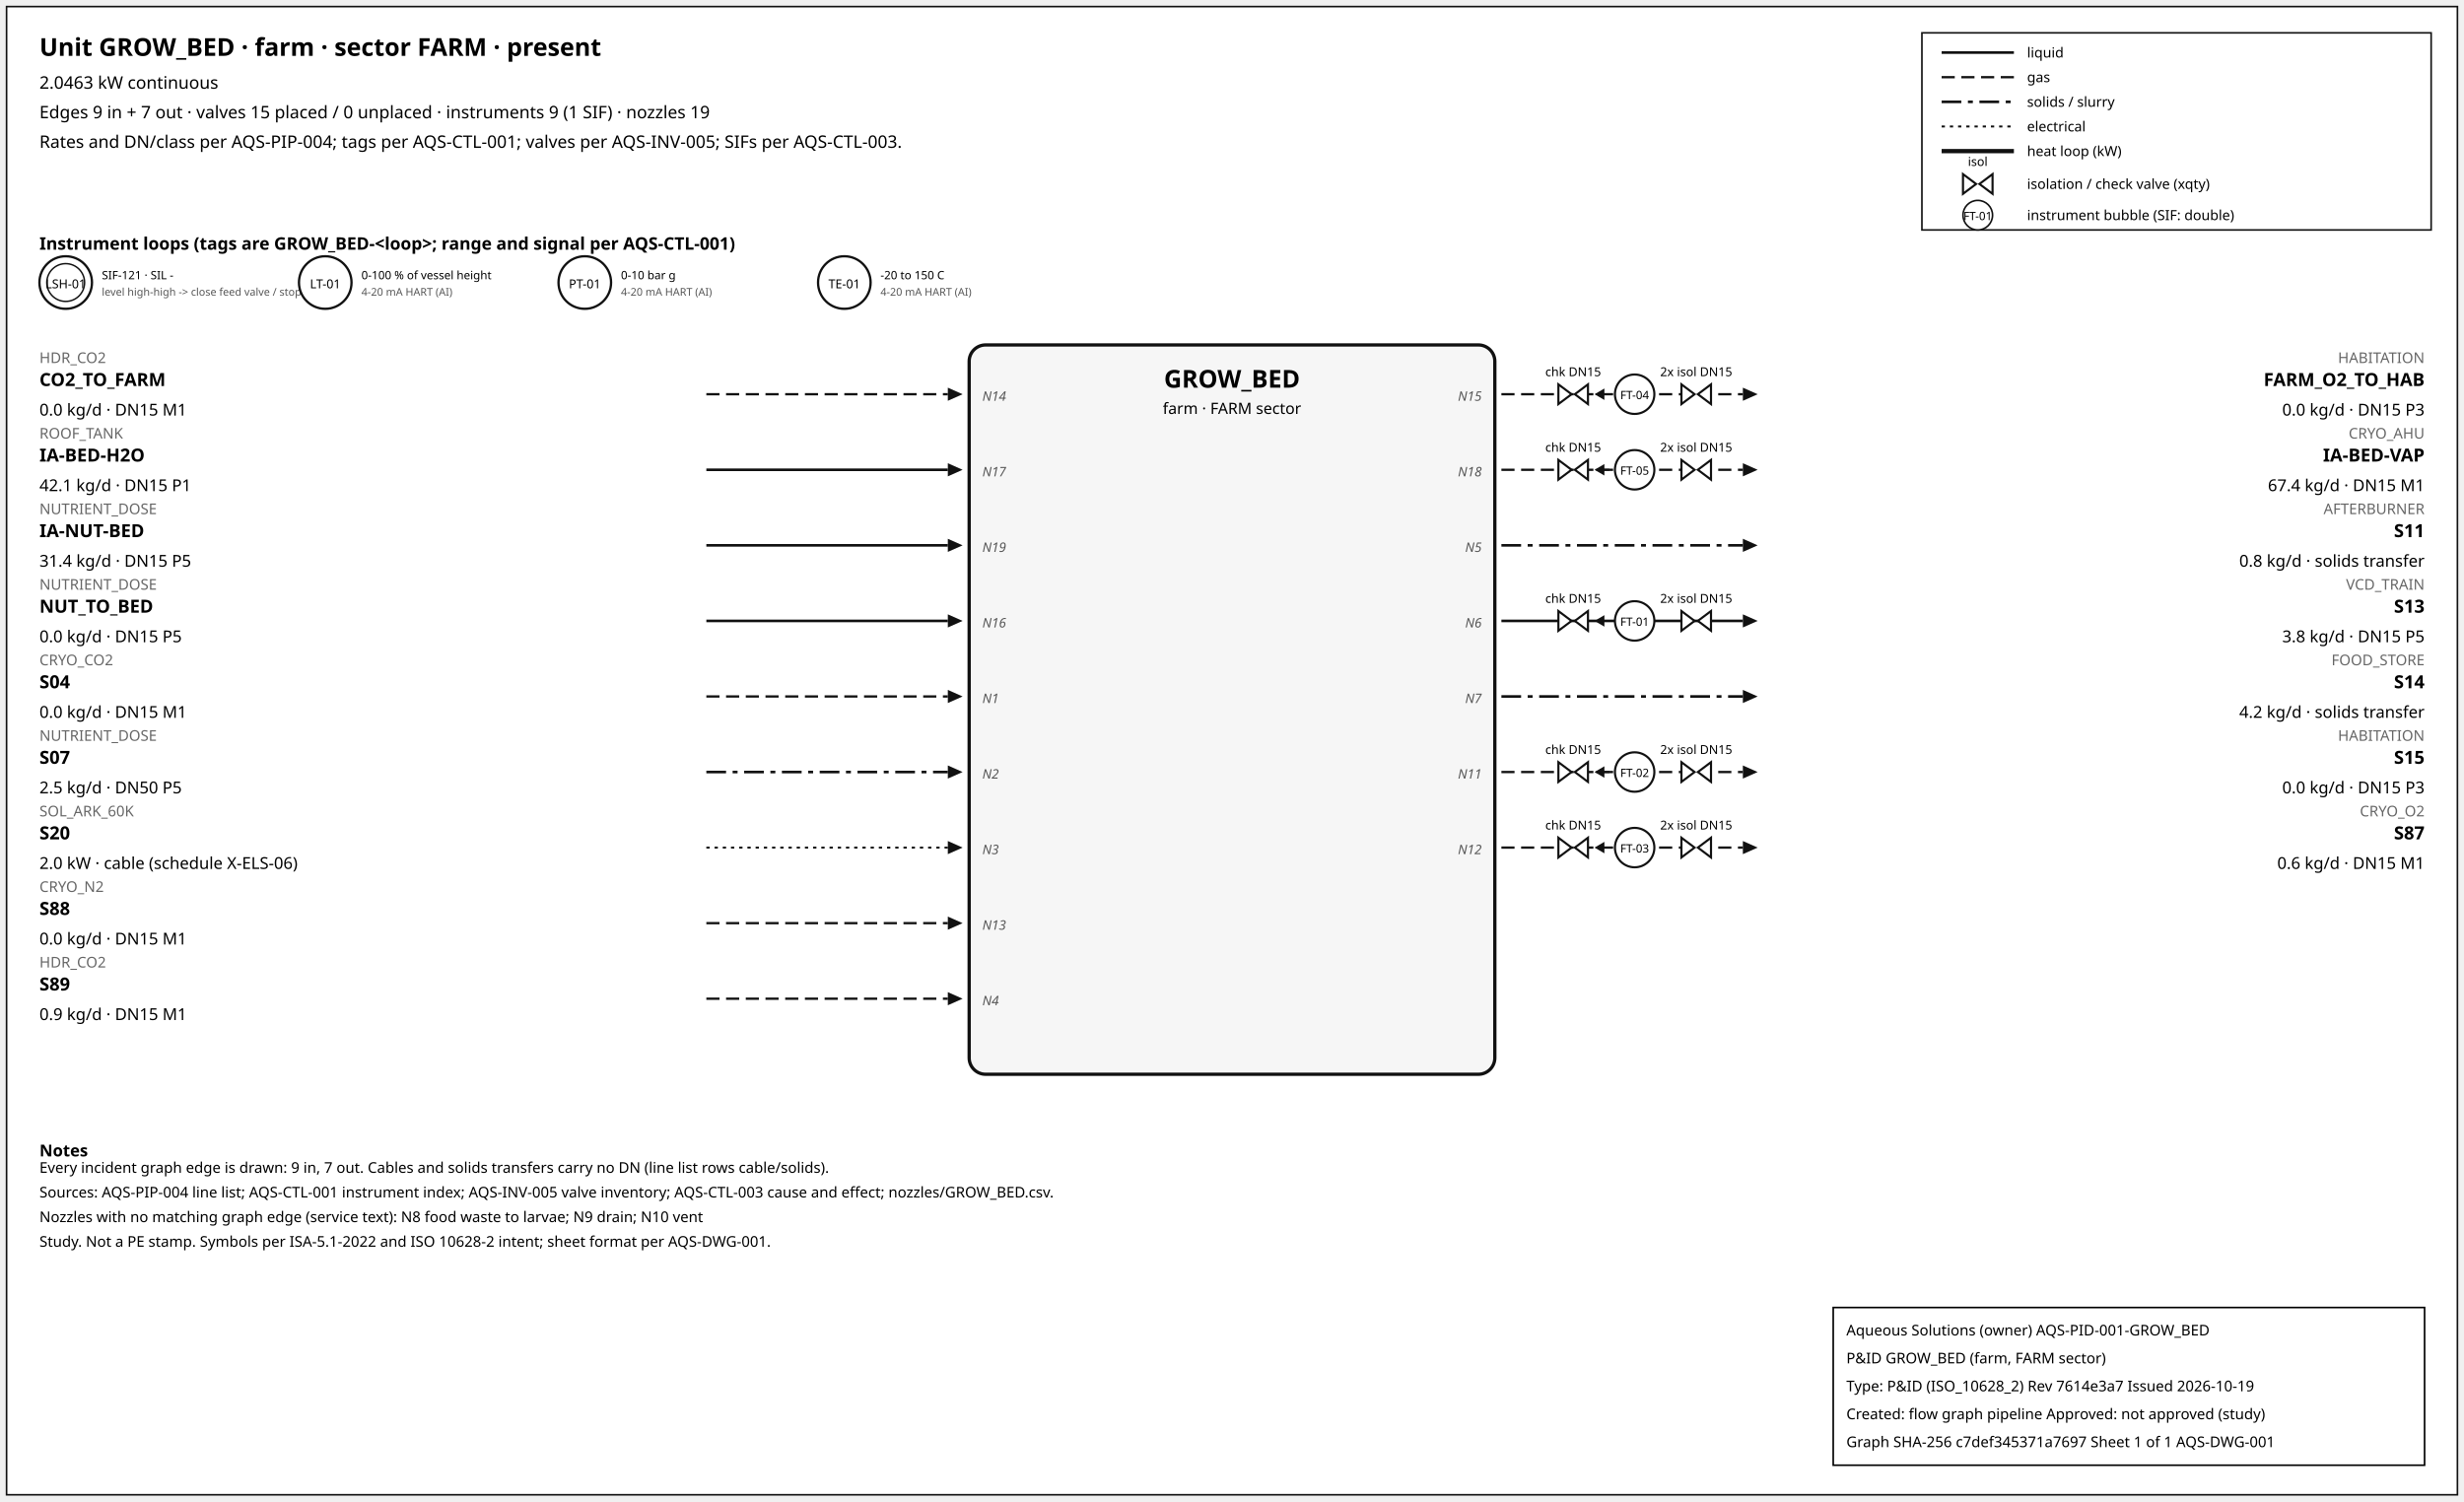
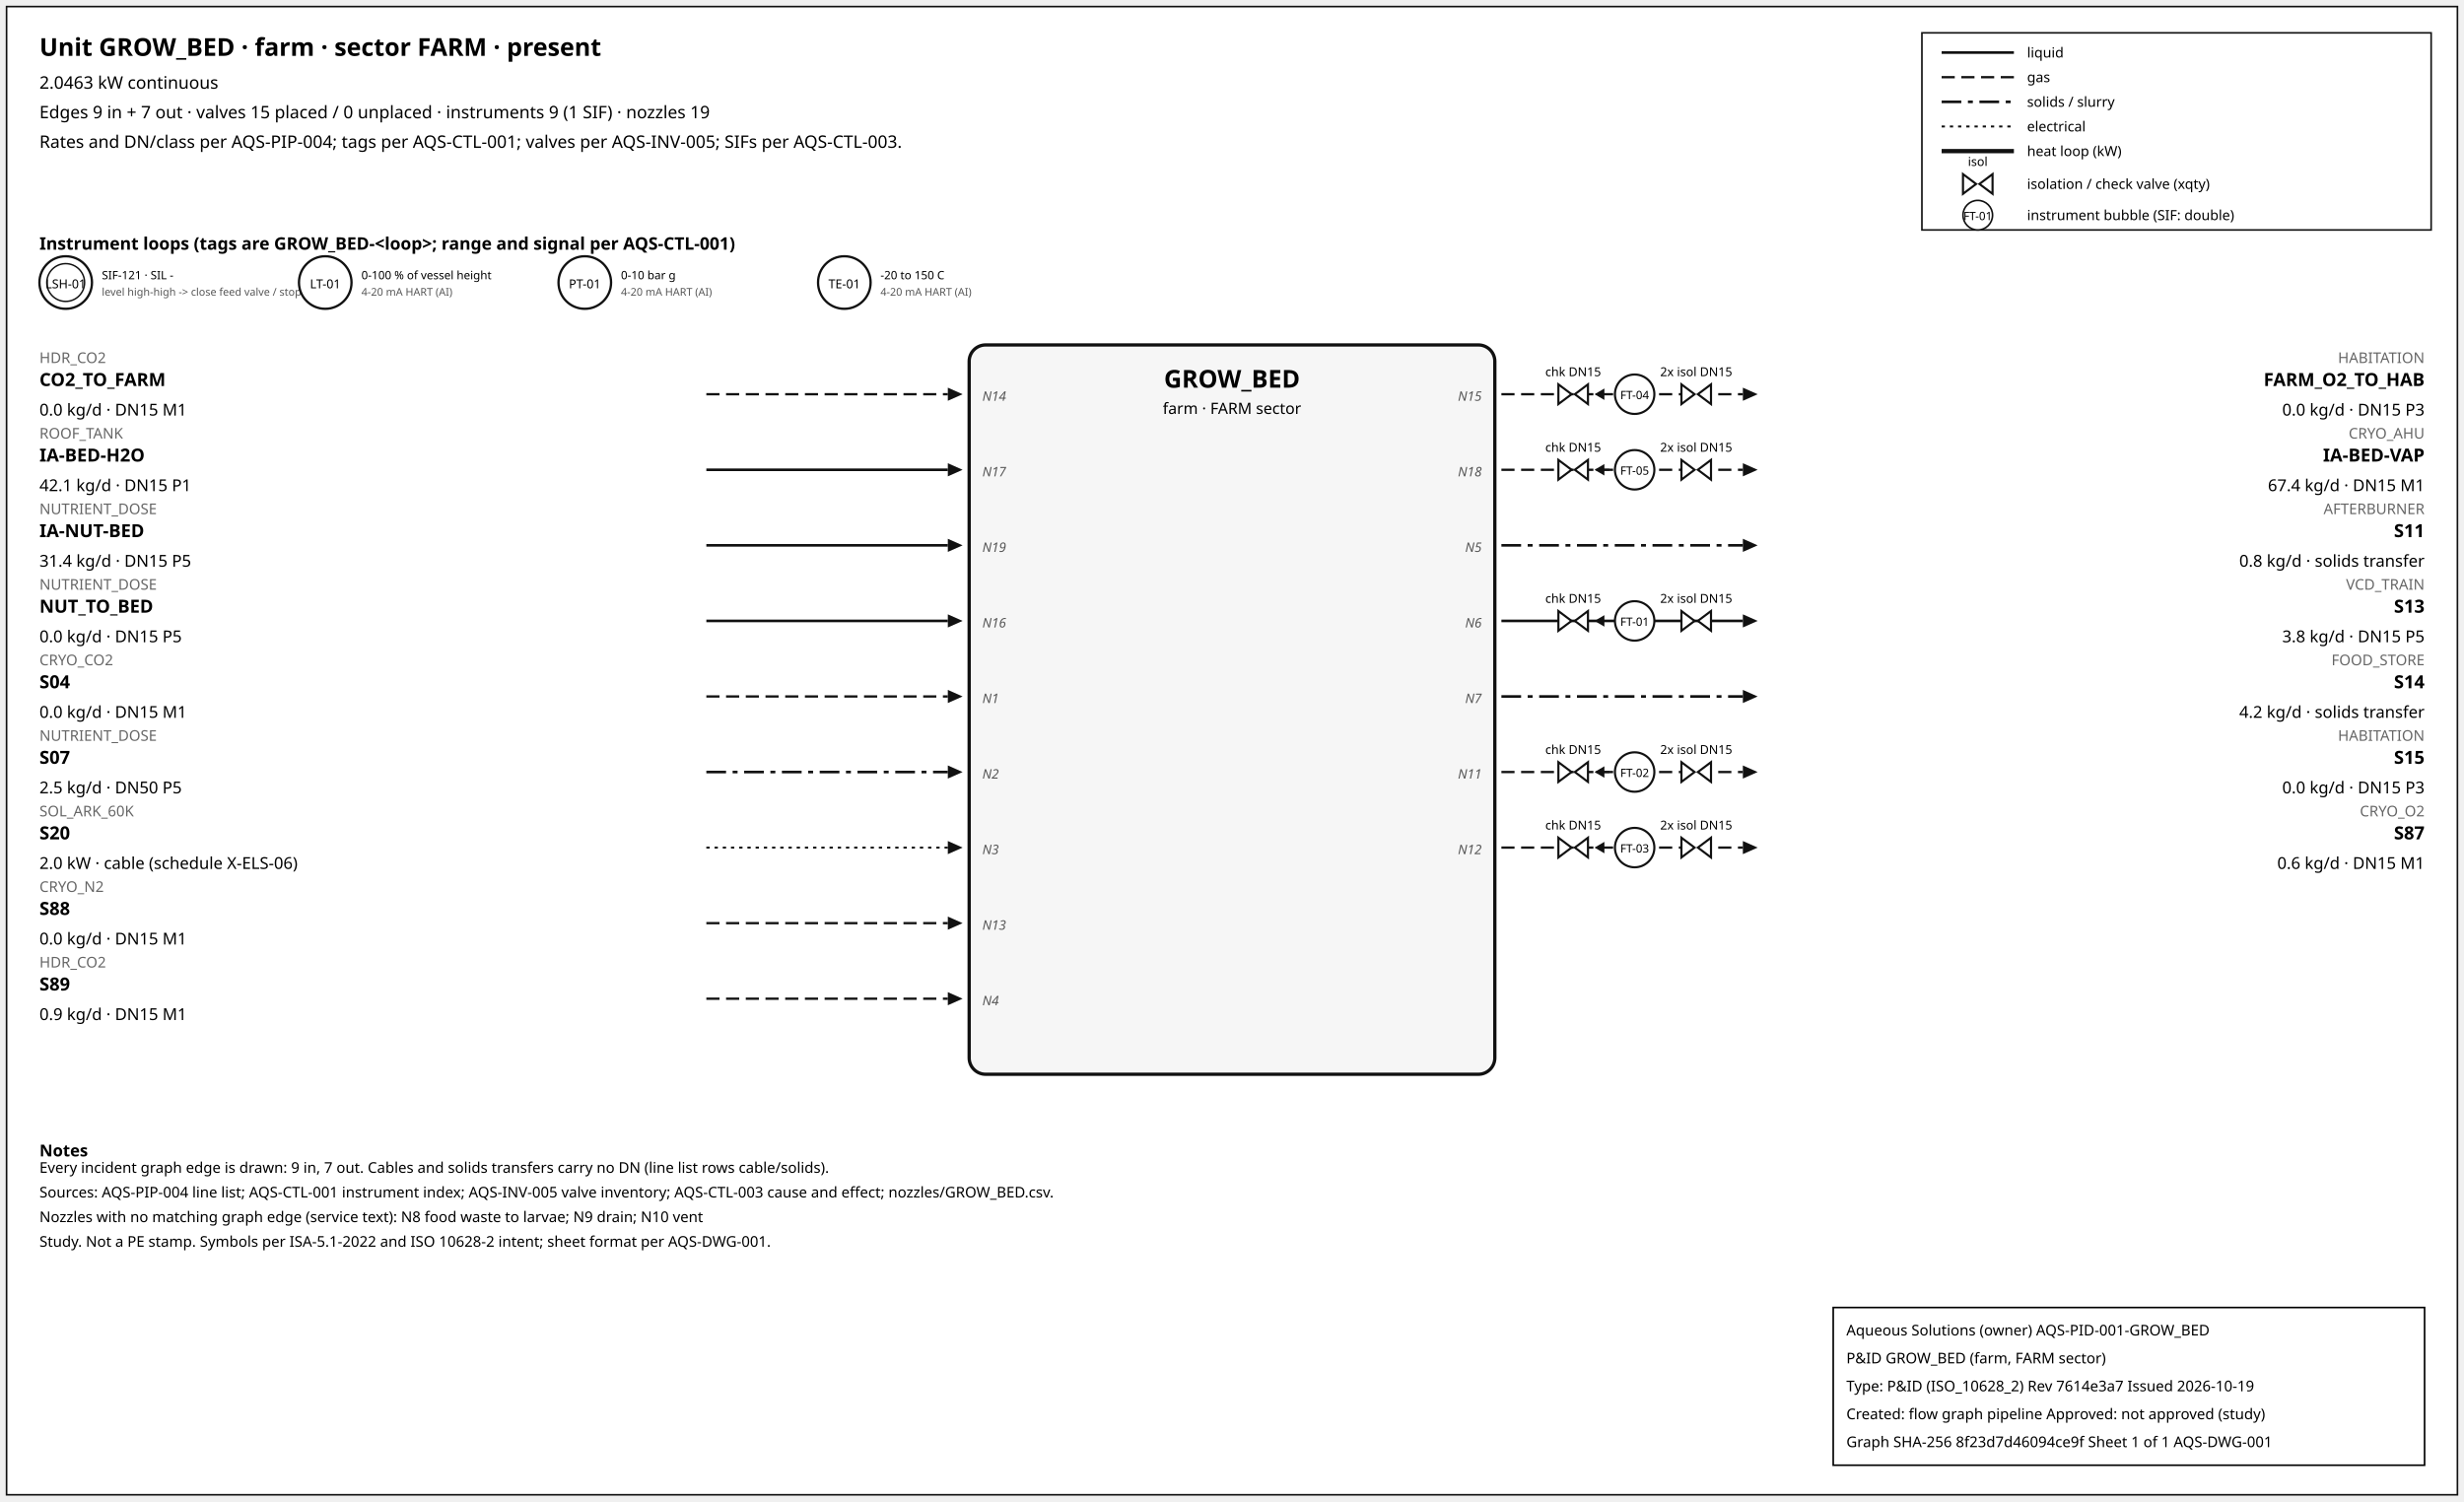
<svg xmlns="http://www.w3.org/2000/svg" width="1500" height="914" font-family="sans-serif">
  <rect x="4" y="4" width="1492" height="906" fill="white" stroke="#111" />
  <text x="24" y="34" font-size="15" font-weight="600">Unit GROW_BED · farm · sector FARM · present</text>
  <text x="24" y="54" font-size="10.5">2.0463 kW continuous</text>
  <text x="24" y="72" font-size="10.5">Edges 9 in + 7 out · valves 15 placed / 0 unplaced · instruments 9 (1 SIF) · nozzles 19</text>
  <text x="24" y="90" font-size="10.5">Rates and DN/class per AQS-PIP-004; tags per AQS-CTL-001; valves per AQS-INV-005; SIFs per AQS-CTL-003.</text>
  <rect x="1170" y="20" width="310" height="120" fill="white" stroke="#111" />
  <line x1="1182" y1="32" x2="1226" y2="32" stroke="#111" stroke-width="1.6" />
  <text x="1234" y="35" font-size="8.5">liquid</text>
  <line x1="1182" y1="47" x2="1226" y2="47" stroke="#111" stroke-width="1.4" stroke-dasharray="8,4" />
  <text x="1234" y="50" font-size="8.5">gas</text>
  <line x1="1182" y1="62" x2="1226" y2="62" stroke="#111" stroke-width="1.6" stroke-dasharray="12,4,3,4" />
  <text x="1234" y="65" font-size="8.5">solids / slurry</text>
  <line x1="1182" y1="77" x2="1226" y2="77" stroke="#111" stroke-width="1.2" stroke-dasharray="2,3" />
  <text x="1234" y="80" font-size="8.5">electrical</text>
  <line x1="1182" y1="92" x2="1226" y2="92" stroke="#111" stroke-width="2.6" />
  <text x="1234" y="95" font-size="8.5">heat loop (kW)</text>
  <path d="M 1195.0,106 L 1203.0,112 L 1195.0,118 Z M 1213.0,106 L 1205.0,112 L 1213.0,118 Z" fill="white" stroke="#111" stroke-width="1.3" />
  <text x="1204.0" y="101.0" font-size="7.5" text-anchor="middle">isol</text>
  <text x="1234" y="115" font-size="8.5">isolation / check valve (xqty)</text>
  <circle cx="1204" cy="131" r="9" fill="white" stroke="#111" />
  <text x="1204" y="134" font-size="7" text-anchor="middle">FT-01</text>
  <text x="1234" y="134" font-size="8.5">instrument bubble (SIF: double)</text>
  <text x="24" y="152" font-size="10.5" font-weight="600">Instrument loops (tags are GROW_BED-&lt;loop&gt;; range and signal per AQS-CTL-001)</text>
  <circle cx="40" cy="172" r="16" fill="white" stroke="#111" stroke-width="1.4" />
  <circle cx="40" cy="172" r="11.5" fill="none" stroke="#111" stroke-width="0.9" />
  <text x="40" y="175.5" font-size="7.5" text-anchor="middle">LSH-01</text>
  <text x="62" y="170" font-size="7">SIF-121 · SIL -</text>
  <text x="62" y="180" font-size="6.5" fill="#555">level high-high -&gt; close feed valve / stop f</text>
  <circle cx="198" cy="172" r="16" fill="white" stroke="#111" stroke-width="1.4" />
  <text x="198" y="175.5" font-size="7.5" text-anchor="middle">LT-01</text>
  <text x="220" y="170" font-size="7">0-100 % of vessel height</text>
  <text x="220" y="180" font-size="6.5" fill="#555">4-20 mA HART (AI)</text>
  <circle cx="356" cy="172" r="16" fill="white" stroke="#111" stroke-width="1.4" />
  <text x="356" y="175.5" font-size="7.5" text-anchor="middle">PT-01</text>
  <text x="378" y="170" font-size="7">0-10 bar g</text>
  <text x="378" y="180" font-size="6.5" fill="#555">4-20 mA HART (AI)</text>
  <circle cx="514" cy="172" r="16" fill="white" stroke="#111" stroke-width="1.4" />
  <text x="514" y="175.5" font-size="7.5" text-anchor="middle">TE-01</text>
  <text x="536" y="170" font-size="7">-20 to 150 C</text>
  <text x="536" y="180" font-size="6.5" fill="#555">4-20 mA HART (AI)</text>
  <rect x="590" y="210" width="320" height="444" rx="10" fill="#f6f6f6" stroke="#111" stroke-width="2" />
  <text x="750.0" y="236" font-size="15" font-weight="700" text-anchor="middle">GROW_BED</text>
  <text x="750.0" y="252" font-size="9.5" text-anchor="middle">farm · FARM sector</text>
  <line x1="430" y1="240" x2="577" y2="240" stroke="#111" stroke-width="1.4" stroke-dasharray="8,4" class="edge-in" />
  <polygon points="586,240 577,236 577,244" fill="#111" />
  <text x="24" y="221" font-size="9" fill="#666" text-anchor="start">HDR_CO2</text>
  <text x="24" y="235" font-size="11" font-weight="600" text-anchor="start">CO2_TO_FARM</text>
  <text x="24" y="253" font-size="10" text-anchor="start">0.0 kg/d · DN15 M1</text>
  <text x="598" y="244" font-size="8" font-style="italic" fill="#555" text-anchor="start">N14</text>
  <line x1="430" y1="286" x2="577" y2="286" stroke="#111" stroke-width="1.6" class="edge-in" />
  <polygon points="586,286 577,282 577,290" fill="#111" />
  <text x="24" y="267" font-size="9" fill="#666" text-anchor="start">ROOF_TANK</text>
  <text x="24" y="281" font-size="11" font-weight="600" text-anchor="start">IA-BED-H2O</text>
  <text x="24" y="299" font-size="10" text-anchor="start">42.1 kg/d · DN15 P1</text>
  <text x="598" y="290" font-size="8" font-style="italic" fill="#555" text-anchor="start">N17</text>
  <line x1="430" y1="332" x2="577" y2="332" stroke="#111" stroke-width="1.6" class="edge-in" />
  <polygon points="586,332 577,328 577,336" fill="#111" />
  <text x="24" y="313" font-size="9" fill="#666" text-anchor="start">NUTRIENT_DOSE</text>
  <text x="24" y="327" font-size="11" font-weight="600" text-anchor="start">IA-NUT-BED</text>
  <text x="24" y="345" font-size="10" text-anchor="start">31.4 kg/d · DN15 P5</text>
  <text x="598" y="336" font-size="8" font-style="italic" fill="#555" text-anchor="start">N19</text>
  <line x1="430" y1="378" x2="577" y2="378" stroke="#111" stroke-width="1.6" class="edge-in" />
  <polygon points="586,378 577,374 577,382" fill="#111" />
  <text x="24" y="359" font-size="9" fill="#666" text-anchor="start">NUTRIENT_DOSE</text>
  <text x="24" y="373" font-size="11" font-weight="600" text-anchor="start">NUT_TO_BED</text>
  <text x="24" y="391" font-size="10" text-anchor="start">0.0 kg/d · DN15 P5</text>
  <text x="598" y="382" font-size="8" font-style="italic" fill="#555" text-anchor="start">N16</text>
  <line x1="430" y1="424" x2="577" y2="424" stroke="#111" stroke-width="1.4" stroke-dasharray="8,4" class="edge-in" />
  <polygon points="586,424 577,420 577,428" fill="#111" />
  <text x="24" y="405" font-size="9" fill="#666" text-anchor="start">CRYO_CO2</text>
  <text x="24" y="419" font-size="11" font-weight="600" text-anchor="start">S04</text>
  <text x="24" y="437" font-size="10" text-anchor="start">0.0 kg/d · DN15 M1</text>
  <text x="598" y="428" font-size="8" font-style="italic" fill="#555" text-anchor="start">N1</text>
  <line x1="430" y1="470" x2="577" y2="470" stroke="#111" stroke-width="1.6" stroke-dasharray="12,4,3,4" class="edge-in" />
  <polygon points="586,470 577,466 577,474" fill="#111" />
  <text x="24" y="451" font-size="9" fill="#666" text-anchor="start">NUTRIENT_DOSE</text>
  <text x="24" y="465" font-size="11" font-weight="600" text-anchor="start">S07</text>
  <text x="24" y="483" font-size="10" text-anchor="start">2.5 kg/d · DN50 P5</text>
  <text x="598" y="474" font-size="8" font-style="italic" fill="#555" text-anchor="start">N2</text>
  <line x1="430" y1="516" x2="577" y2="516" stroke="#111" stroke-width="1.2" stroke-dasharray="2,3" class="edge-in" />
  <polygon points="586,516 577,512 577,520" fill="#111" />
  <text x="24" y="497" font-size="9" fill="#666" text-anchor="start">SOL_ARK_60K</text>
  <text x="24" y="511" font-size="11" font-weight="600" text-anchor="start">S20</text>
  <text x="24" y="529" font-size="10" text-anchor="start">2.0 kW · cable (schedule X-ELS-06)</text>
  <text x="598" y="520" font-size="8" font-style="italic" fill="#555" text-anchor="start">N3</text>
  <line x1="430" y1="562" x2="577" y2="562" stroke="#111" stroke-width="1.4" stroke-dasharray="8,4" class="edge-in" />
  <polygon points="586,562 577,558 577,566" fill="#111" />
  <text x="24" y="543" font-size="9" fill="#666" text-anchor="start">CRYO_N2</text>
  <text x="24" y="557" font-size="11" font-weight="600" text-anchor="start">S88</text>
  <text x="24" y="575" font-size="10" text-anchor="start">0.0 kg/d · DN15 M1</text>
  <text x="598" y="566" font-size="8" font-style="italic" fill="#555" text-anchor="start">N13</text>
  <line x1="430" y1="608" x2="577" y2="608" stroke="#111" stroke-width="1.4" stroke-dasharray="8,4" class="edge-in" />
  <polygon points="586,608 577,604 577,612" fill="#111" />
  <text x="24" y="589" font-size="9" fill="#666" text-anchor="start">HDR_CO2</text>
  <text x="24" y="603" font-size="11" font-weight="600" text-anchor="start">S89</text>
  <text x="24" y="621" font-size="10" text-anchor="start">0.9 kg/d · DN15 M1</text>
  <text x="598" y="612" font-size="8" font-style="italic" fill="#555" text-anchor="start">N4</text>
  <line x1="914" y1="240" x2="1061" y2="240" stroke="#111" stroke-width="1.4" stroke-dasharray="8,4" class="edge-out" />
  <polygon points="1070,240 1061,236 1061,244" fill="#111" />
  <text x="1476" y="221" font-size="9" fill="#666" text-anchor="end">HABITATION</text>
  <text x="1476" y="235" font-size="11" font-weight="600" text-anchor="end">FARM_O2_TO_HAB</text>
  <text x="1476" y="253" font-size="10" text-anchor="end">0.0 kg/d · DN15 P3</text>
  <text x="902" y="244" font-size="8" font-style="italic" fill="#555" text-anchor="end">N15</text>
  <line x1="979.7" y1="240" x2="971.7" y2="240" stroke="#111" stroke-width="1.2" />
  <polygon points="970.7,240 976.7,236.5 976.7,243.5" fill="#111" />
  <path d="M 948.7,234 L 956.7,240 L 948.7,246 Z M 966.7,234 L 958.7,240 L 966.7,246 Z" fill="white" stroke="#111" stroke-width="1.3" />
  <text x="957.7" y="229.0" font-size="7.5" text-anchor="middle">chk DN15</text>
  <path d="M 1023.6,234 L 1031.6,240 L 1023.6,246 Z M 1041.6,234 L 1033.6,240 L 1041.6,246 Z" fill="white" stroke="#111" stroke-width="1.3" />
  <text x="1032.6" y="229.0" font-size="7.5" text-anchor="middle">2x isol DN15</text>
  <circle cx="995.12" cy="240" r="12" fill="white" stroke="#111" stroke-width="1.3" />
  <text x="995.12" y="243" font-size="7" text-anchor="middle">FT-04</text>
  <line x1="914" y1="286" x2="1061" y2="286" stroke="#111" stroke-width="1.4" stroke-dasharray="8,4" class="edge-out" />
  <polygon points="1070,286 1061,282 1061,290" fill="#111" />
  <text x="1476" y="267" font-size="9" fill="#666" text-anchor="end">CRYO_AHU</text>
  <text x="1476" y="281" font-size="11" font-weight="600" text-anchor="end">IA-BED-VAP</text>
  <text x="1476" y="299" font-size="10" text-anchor="end">67.4 kg/d · DN15 M1</text>
  <text x="902" y="290" font-size="8" font-style="italic" fill="#555" text-anchor="end">N18</text>
  <line x1="979.7" y1="286" x2="971.7" y2="286" stroke="#111" stroke-width="1.2" />
  <polygon points="970.7,286 976.7,282.5 976.7,289.5" fill="#111" />
  <path d="M 948.7,280 L 956.7,286 L 948.7,292 Z M 966.7,280 L 958.7,286 L 966.7,292 Z" fill="white" stroke="#111" stroke-width="1.3" />
  <text x="957.7" y="275.0" font-size="7.5" text-anchor="middle">chk DN15</text>
  <path d="M 1023.6,280 L 1031.6,286 L 1023.6,292 Z M 1041.6,280 L 1033.6,286 L 1041.6,292 Z" fill="white" stroke="#111" stroke-width="1.3" />
  <text x="1032.6" y="275.0" font-size="7.5" text-anchor="middle">2x isol DN15</text>
  <circle cx="995.12" cy="286" r="12" fill="white" stroke="#111" stroke-width="1.3" />
  <text x="995.12" y="289" font-size="7" text-anchor="middle">FT-05</text>
  <line x1="914" y1="332" x2="1061" y2="332" stroke="#111" stroke-width="1.6" stroke-dasharray="12,4,3,4" class="edge-out" />
  <polygon points="1070,332 1061,328 1061,336" fill="#111" />
  <text x="1476" y="313" font-size="9" fill="#666" text-anchor="end">AFTERBURNER</text>
  <text x="1476" y="327" font-size="11" font-weight="600" text-anchor="end">S11</text>
  <text x="1476" y="345" font-size="10" text-anchor="end">0.8 kg/d · solids transfer</text>
  <text x="902" y="336" font-size="8" font-style="italic" fill="#555" text-anchor="end">N5</text>
  <line x1="914" y1="378" x2="1061" y2="378" stroke="#111" stroke-width="1.6" class="edge-out" />
  <polygon points="1070,378 1061,374 1061,382" fill="#111" />
  <text x="1476" y="359" font-size="9" fill="#666" text-anchor="end">VCD_TRAIN</text>
  <text x="1476" y="373" font-size="11" font-weight="600" text-anchor="end">S13</text>
  <text x="1476" y="391" font-size="10" text-anchor="end">3.8 kg/d · DN15 P5</text>
  <text x="902" y="382" font-size="8" font-style="italic" fill="#555" text-anchor="end">N6</text>
  <line x1="979.7" y1="378" x2="971.7" y2="378" stroke="#111" stroke-width="1.2" />
  <polygon points="970.7,378 976.7,374.5 976.7,381.5" fill="#111" />
  <path d="M 948.7,372 L 956.7,378 L 948.7,384 Z M 966.7,372 L 958.7,378 L 966.7,384 Z" fill="white" stroke="#111" stroke-width="1.3" />
  <text x="957.7" y="367.0" font-size="7.5" text-anchor="middle">chk DN15</text>
  <path d="M 1023.6,372 L 1031.6,378 L 1023.6,384 Z M 1041.6,372 L 1033.6,378 L 1041.6,384 Z" fill="white" stroke="#111" stroke-width="1.3" />
  <text x="1032.6" y="367.0" font-size="7.5" text-anchor="middle">2x isol DN15</text>
  <circle cx="995.12" cy="378" r="12" fill="white" stroke="#111" stroke-width="1.3" />
  <text x="995.12" y="381" font-size="7" text-anchor="middle">FT-01</text>
  <line x1="914" y1="424" x2="1061" y2="424" stroke="#111" stroke-width="1.6" stroke-dasharray="12,4,3,4" class="edge-out" />
  <polygon points="1070,424 1061,420 1061,428" fill="#111" />
  <text x="1476" y="405" font-size="9" fill="#666" text-anchor="end">FOOD_STORE</text>
  <text x="1476" y="419" font-size="11" font-weight="600" text-anchor="end">S14</text>
  <text x="1476" y="437" font-size="10" text-anchor="end">4.2 kg/d · solids transfer</text>
  <text x="902" y="428" font-size="8" font-style="italic" fill="#555" text-anchor="end">N7</text>
  <line x1="914" y1="470" x2="1061" y2="470" stroke="#111" stroke-width="1.4" stroke-dasharray="8,4" class="edge-out" />
  <polygon points="1070,470 1061,466 1061,474" fill="#111" />
  <text x="1476" y="451" font-size="9" fill="#666" text-anchor="end">HABITATION</text>
  <text x="1476" y="465" font-size="11" font-weight="600" text-anchor="end">S15</text>
  <text x="1476" y="483" font-size="10" text-anchor="end">0.0 kg/d · DN15 P3</text>
  <text x="902" y="474" font-size="8" font-style="italic" fill="#555" text-anchor="end">N11</text>
  <line x1="979.7" y1="470" x2="971.7" y2="470" stroke="#111" stroke-width="1.2" />
  <polygon points="970.7,470 976.7,466.5 976.7,473.5" fill="#111" />
  <path d="M 948.7,464 L 956.7,470 L 948.7,476 Z M 966.7,464 L 958.7,470 L 966.7,476 Z" fill="white" stroke="#111" stroke-width="1.3" />
  <text x="957.7" y="459.0" font-size="7.5" text-anchor="middle">chk DN15</text>
  <path d="M 1023.6,464 L 1031.6,470 L 1023.6,476 Z M 1041.6,464 L 1033.6,470 L 1041.6,476 Z" fill="white" stroke="#111" stroke-width="1.3" />
  <text x="1032.6" y="459.0" font-size="7.5" text-anchor="middle">2x isol DN15</text>
  <circle cx="995.12" cy="470" r="12" fill="white" stroke="#111" stroke-width="1.3" />
  <text x="995.12" y="473" font-size="7" text-anchor="middle">FT-02</text>
  <line x1="914" y1="516" x2="1061" y2="516" stroke="#111" stroke-width="1.4" stroke-dasharray="8,4" class="edge-out" />
  <polygon points="1070,516 1061,512 1061,520" fill="#111" />
  <text x="1476" y="497" font-size="9" fill="#666" text-anchor="end">CRYO_O2</text>
  <text x="1476" y="511" font-size="11" font-weight="600" text-anchor="end">S87</text>
  <text x="1476" y="529" font-size="10" text-anchor="end">0.6 kg/d · DN15 M1</text>
  <text x="902" y="520" font-size="8" font-style="italic" fill="#555" text-anchor="end">N12</text>
  <line x1="979.7" y1="516" x2="971.7" y2="516" stroke="#111" stroke-width="1.2" />
  <polygon points="970.7,516 976.7,512.5 976.7,519.5" fill="#111" />
  <path d="M 948.7,510 L 956.7,516 L 948.7,522 Z M 966.7,510 L 958.7,516 L 966.7,522 Z" fill="white" stroke="#111" stroke-width="1.3" />
  <text x="957.7" y="505.0" font-size="7.5" text-anchor="middle">chk DN15</text>
  <path d="M 1023.6,510 L 1031.6,516 L 1023.6,522 Z M 1041.6,510 L 1033.6,516 L 1041.6,522 Z" fill="white" stroke="#111" stroke-width="1.3" />
  <text x="1032.6" y="505.0" font-size="7.5" text-anchor="middle">2x isol DN15</text>
  <circle cx="995.12" cy="516" r="12" fill="white" stroke="#111" stroke-width="1.3" />
  <text x="995.12" y="519" font-size="7" text-anchor="middle">FT-03</text>
  <text x="24" y="704" font-size="10" font-weight="600">Notes</text>
  <text x="24" y="714" font-size="9">Every incident graph edge is drawn: 9 in, 7 out. Cables and solids transfers carry no DN (line list rows cable/solids).</text>
  <text x="24" y="729" font-size="9">Sources: AQS-PIP-004 line list; AQS-CTL-001 instrument index; AQS-INV-005 valve inventory; AQS-CTL-003 cause and effect; nozzles/GROW_BED.csv.</text>
  <text x="24" y="744" font-size="9">Nozzles with no matching graph edge (service text): N8 food waste to larvae; N9 drain; N10 vent</text>
  <text x="24" y="759" font-size="9">Study. Not a PE stamp. Symbols per ISA-5.1-2022 and ISO 10628-2 intent; sheet format per AQS-DWG-001.</text>
  <g id="aqs-title-block">
    <rect x="1116" y="796" width="360" height="96" fill="white" stroke="black" stroke-width="1" />
    <text x="1124" y="813" font-size="9">Aqueous Solutions (owner)   AQS-PID-001-GROW_BED</text>
    <text x="1124" y="830" font-size="9">P&amp;ID GROW_BED (farm, FARM sector)</text>
    <text x="1124" y="847" font-size="9">Type: P&amp;ID (ISO_10628_2)   Rev 7614e3a7   Issued 2026-10-19</text>
    <text x="1124" y="864" font-size="9">Created: flow graph pipeline   Approved: not approved (study)</text>
-     <text x="1124" y="881" font-size="9">Graph SHA-256 c7def345371a7697   Sheet 1 of 1   AQS-DWG-001</text>
+     <text x="1124" y="881" font-size="9">Graph SHA-256 8f23d7d46094ce9f   Sheet 1 of 1   AQS-DWG-001</text>
  </g>
</svg>
